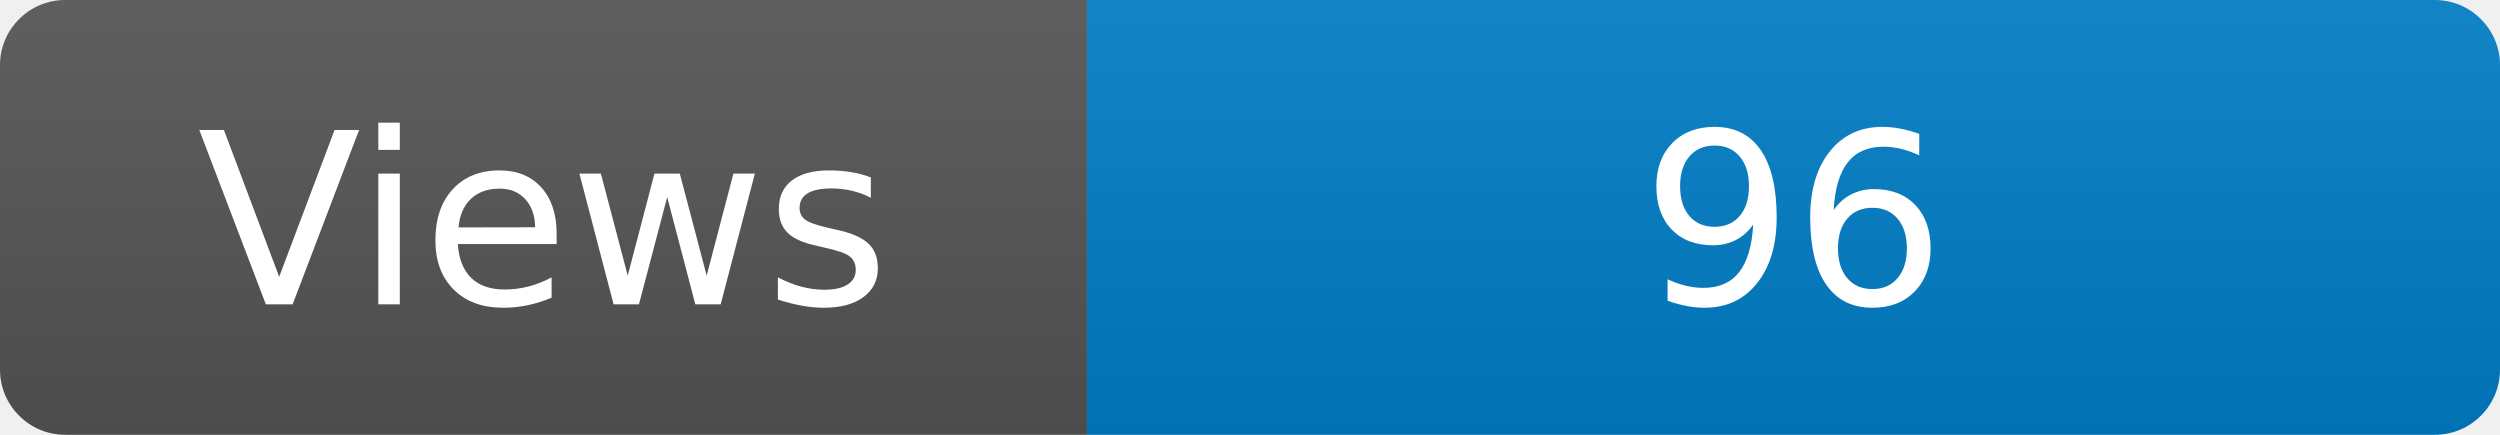
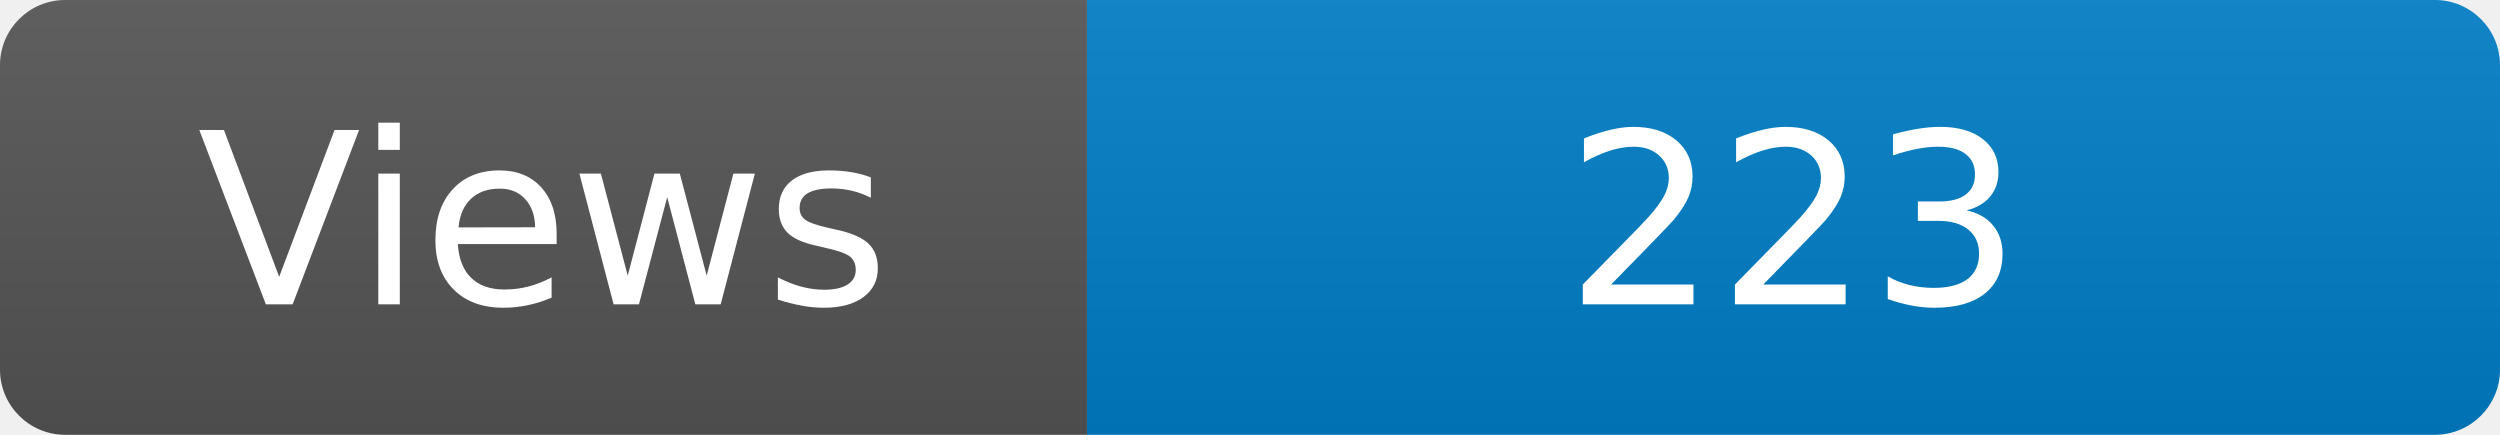
<svg xmlns="http://www.w3.org/2000/svg" width="115" height="20" role="img" aria-label="Maintained?: yes">
  <linearGradient id="s" x2="0" y2="100%">
    <stop offset="0" stop-color="#bbb" stop-opacity=".1" />
    <stop offset="1" stop-opacity=".1" />
  </linearGradient>
  <clipPath id="r">
    <rect width="115" height="20" rx="3" fill="#fff" />
  </clipPath>
  <g clip-path="url(#r)">
    <rect width="50" height="20" fill="#555" />
    <rect x="50" width="160" height="20" fill="#007ec6" />
    <rect width="115" height="20" fill="url(#s)" />
  </g>
  <g fill="#fff" text-anchor="middle" font-family="Verdana,Geneva,DejaVu Sans,sans-serif" font-size="110">
    <text x="250" y="140" transform="scale(.1)" fill="#fff">Views</text>
-     <text x="825" y="140" transform="scale(.1)" fill="#fff">96</text>
+     <text x="825" y="140" transform="scale(.1)" fill="#fff">223</text>
  </g>
</svg>
